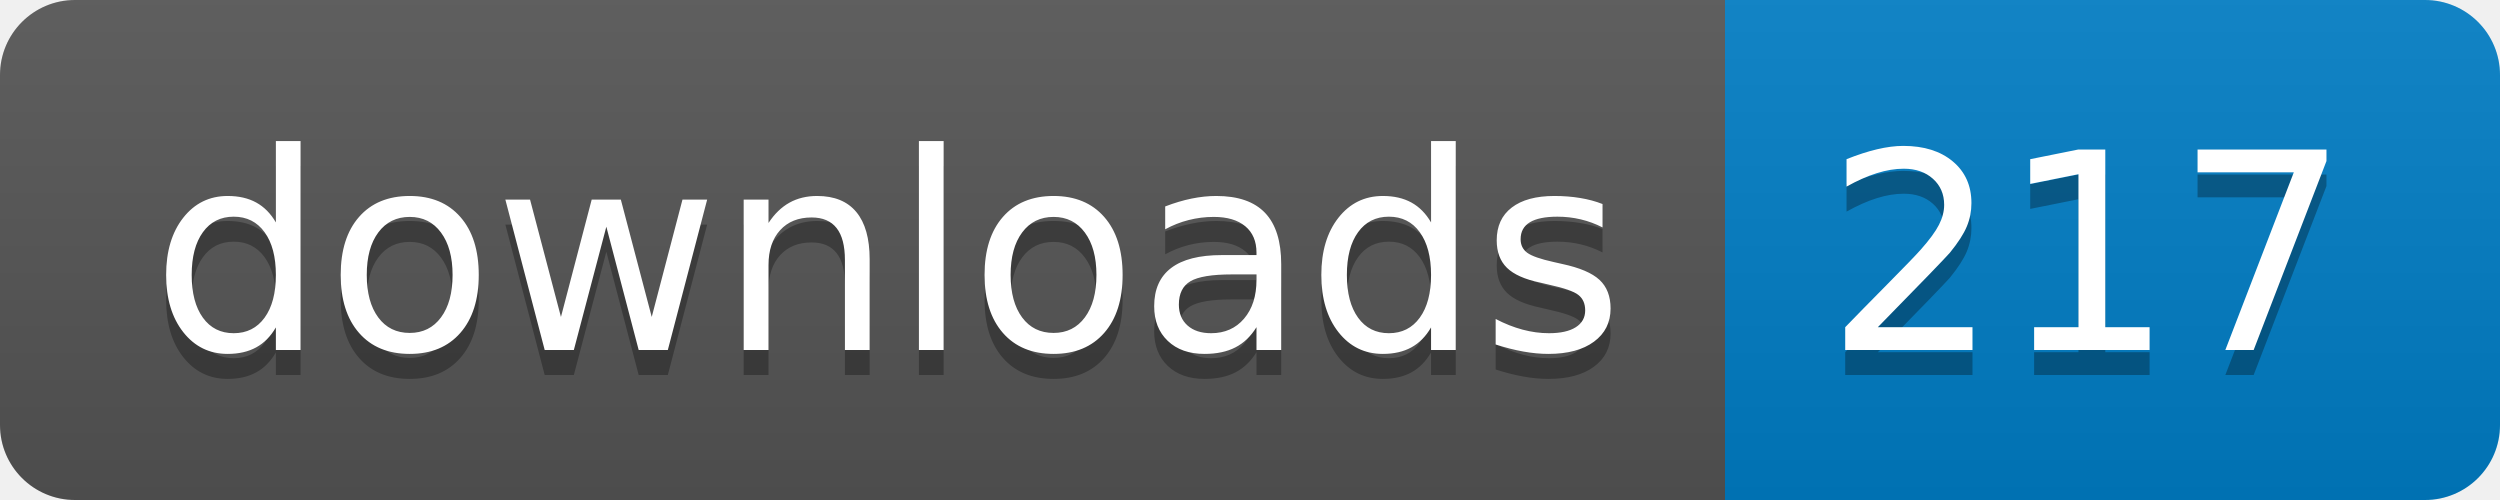
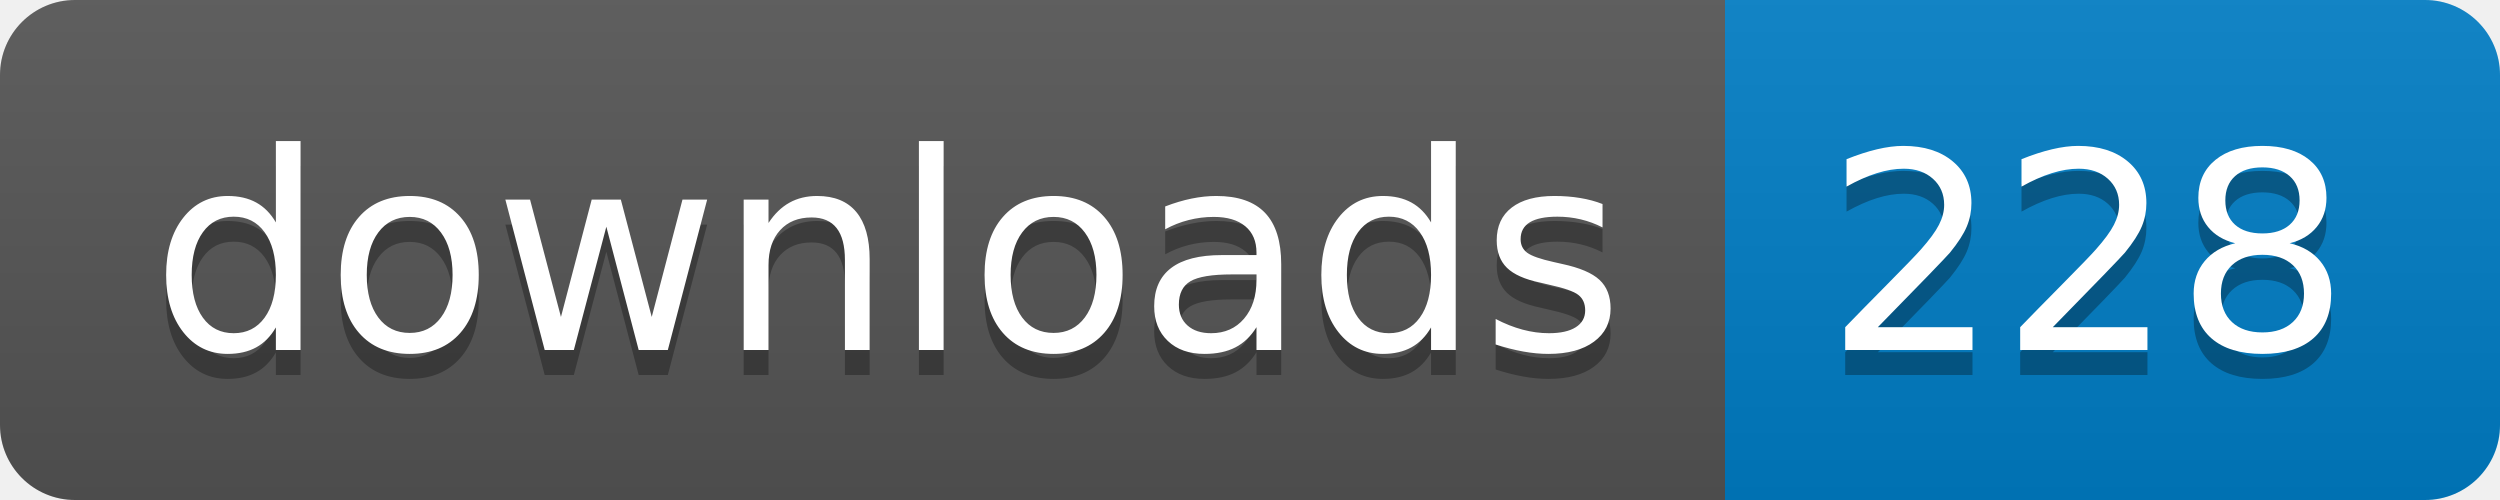
- <svg xmlns="http://www.w3.org/2000/svg" width="100" height="20" role="img" aria-label="downloads: 217">
+ <svg xmlns="http://www.w3.org/2000/svg" width="100" height="20" role="img" aria-label="downloads: 228">
  <linearGradient id="s" x2="0" y2="100%">
    <stop offset="0" stop-color="#bbb" stop-opacity=".1" />
    <stop offset="1" stop-opacity=".1" />
  </linearGradient>
  <clipPath id="r">
    <rect width="100" height="20" rx="3" fill="#fff" />
  </clipPath>
  <g clip-path="url(#r)">
    <rect width="69" height="20" fill="#555" />
    <rect x="69" width="31" height="20" fill="#007ec6" />
    <rect width="100" height="20" fill="url(#s)" />
  </g>
  <g fill="#fff" text-anchor="middle" font-family="Verdana,Geneva,DejaVu Sans,sans-serif" text-rendering="geometricPrecision" font-size="110">
    <text aria-hidden="true" x="355" y="150" fill="#010101" fill-opacity=".3" transform="scale(.1)" textLength="590">downloads</text>
    <text x="355" y="140" transform="scale(.1)" fill="#fff" textLength="590">downloads</text>
-     <text aria-hidden="true" x="835" y="150" fill="#010101" fill-opacity=".3" transform="scale(.1)" textLength="210">217</text>
-     <text x="835" y="140" transform="scale(.1)" fill="#fff" textLength="210">217</text>
+     <text aria-hidden="true" x="835" y="150" fill="#010101" fill-opacity=".3" transform="scale(.1)" textLength="210">228</text>
+     <text x="835" y="140" transform="scale(.1)" fill="#fff" textLength="210">228</text>
  </g>
</svg>
